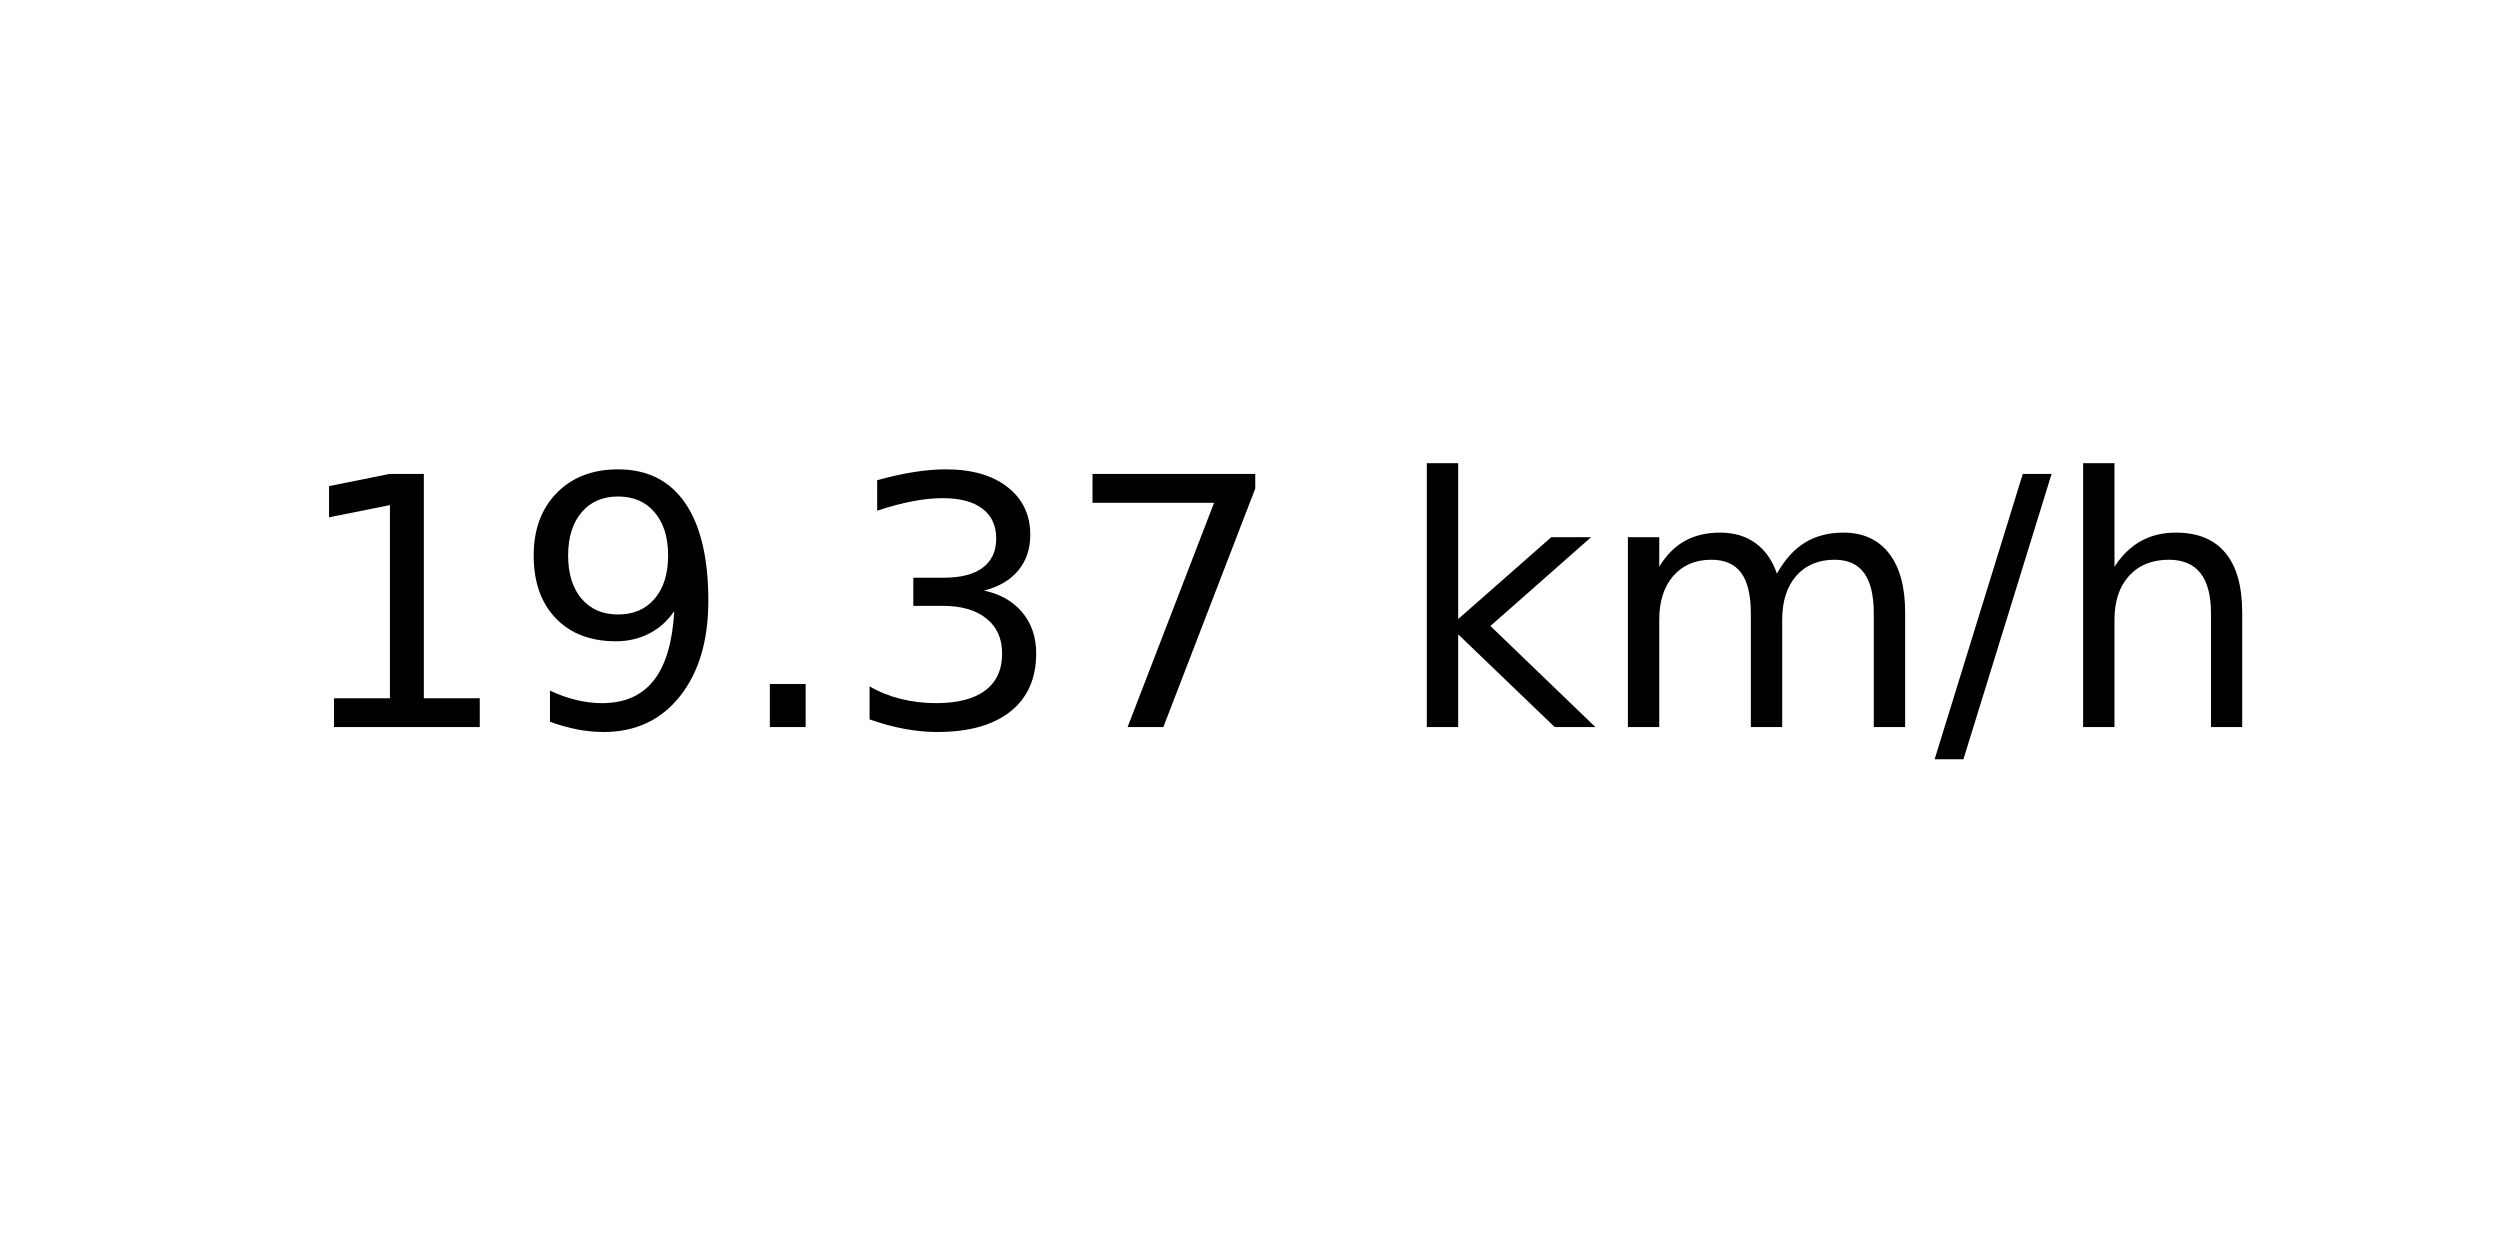
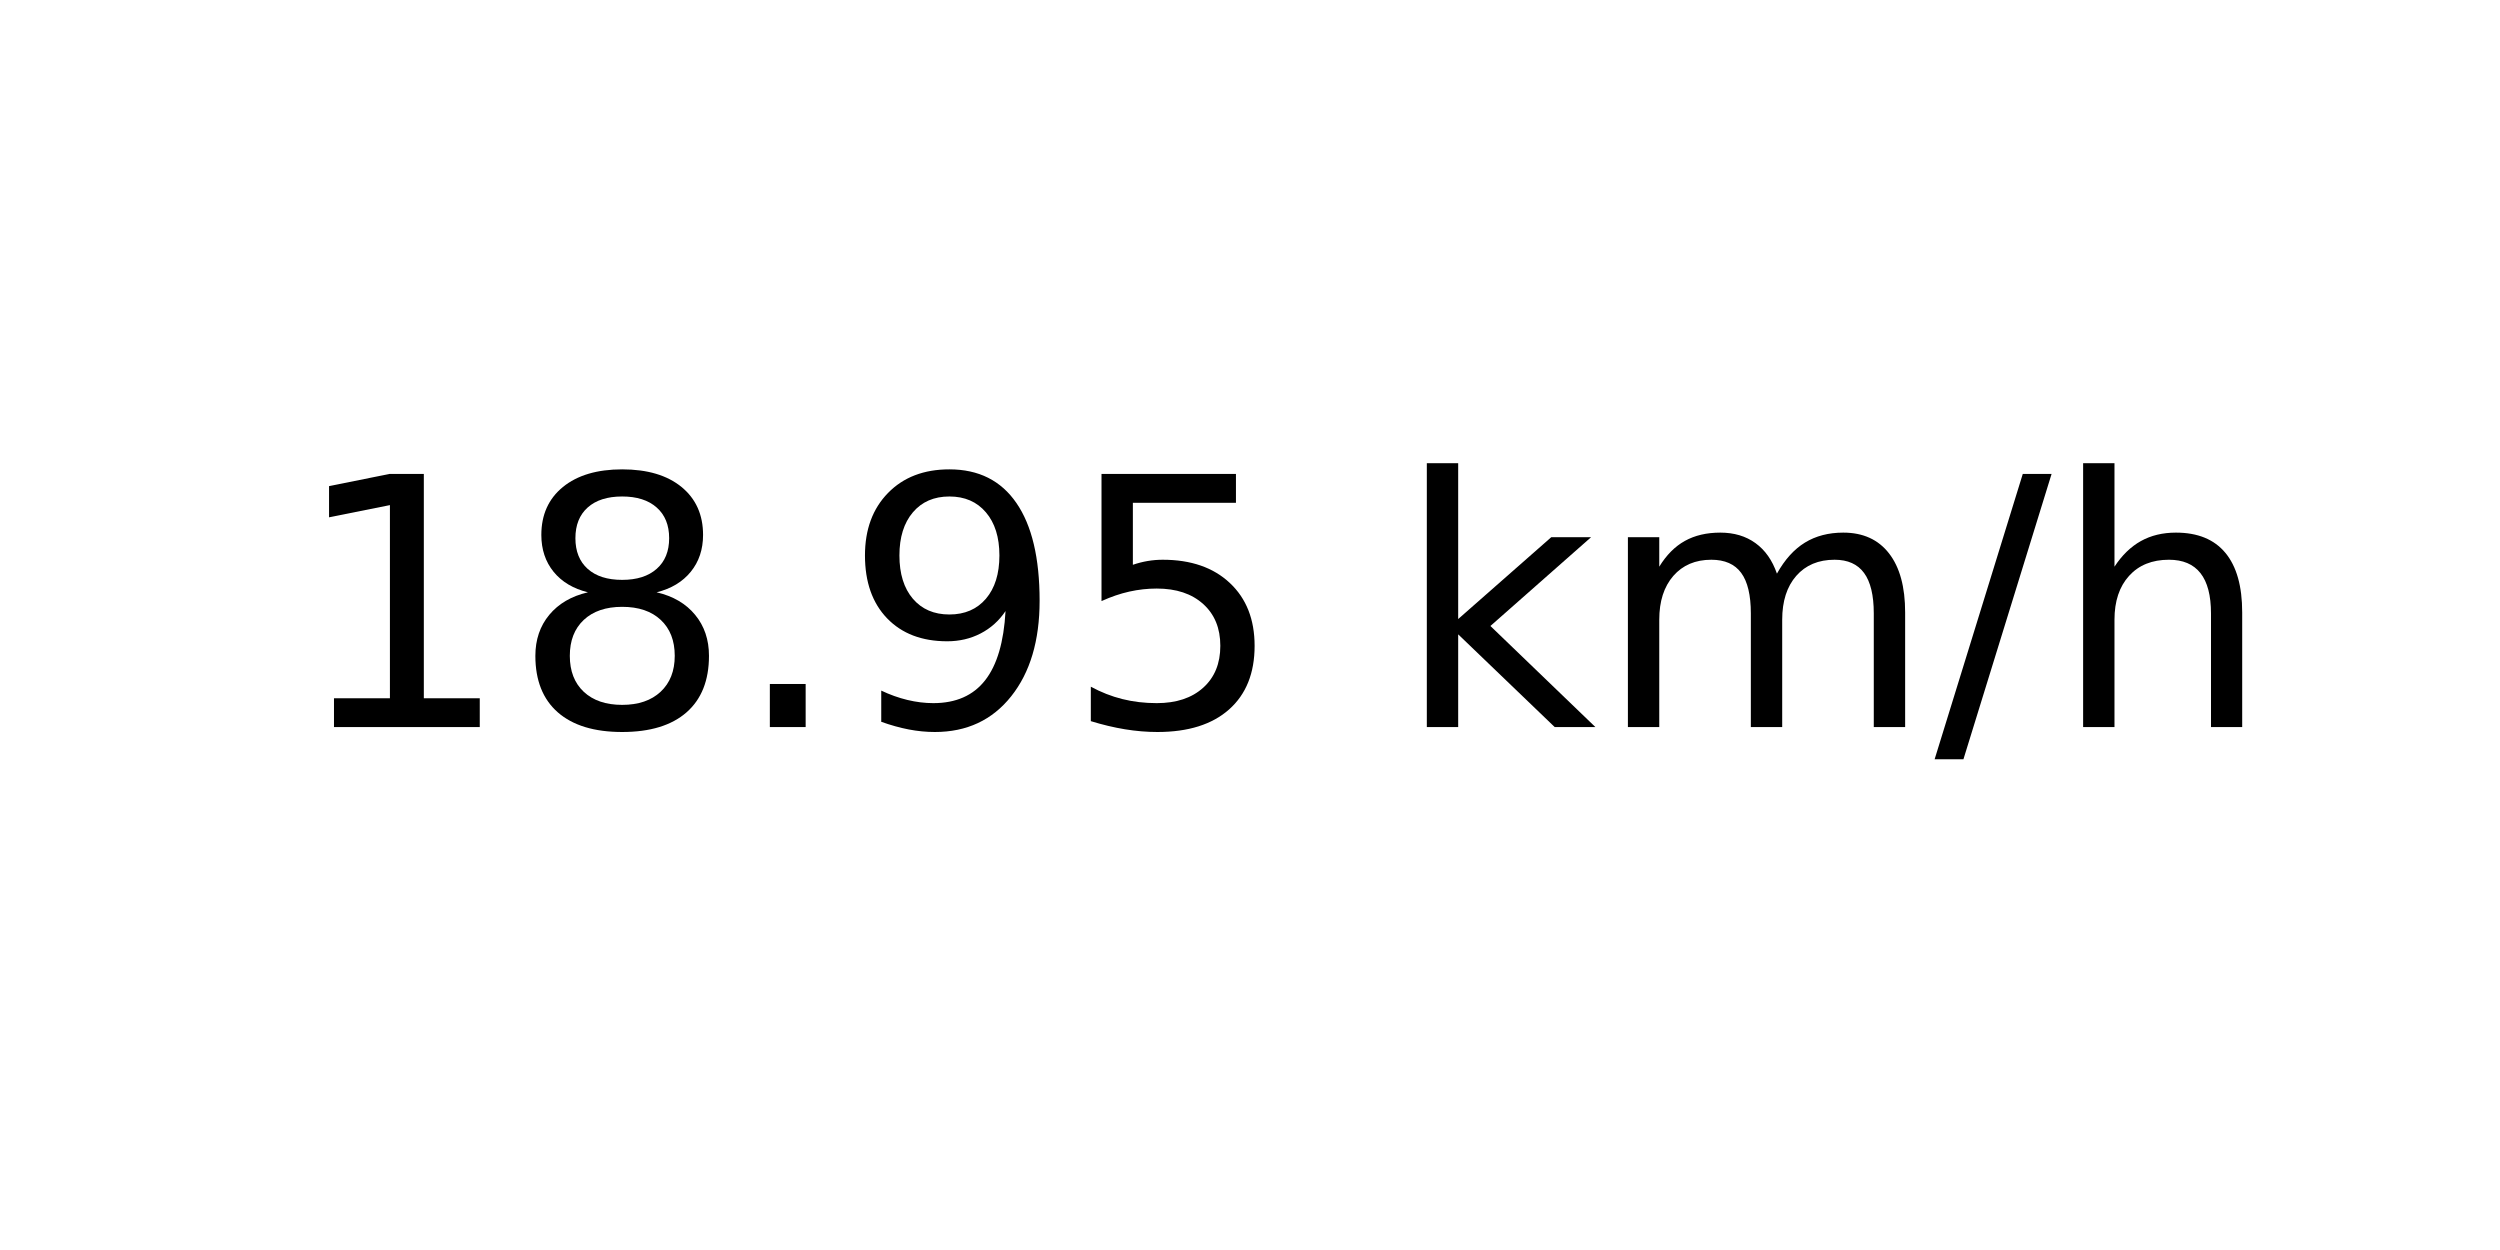
<svg xmlns="http://www.w3.org/2000/svg" xmlns:xlink="http://www.w3.org/1999/xlink" width="72pt" height="36pt" viewBox="0 0 72 36" version="1.1">
  <defs>
    <style type="text/css">*{stroke-linejoin: round; stroke-linecap: butt}</style>
  </defs>
  <g id="figure_1">
    <g id="axes_1">
      <g id="text_1">
        <g transform="translate(8.378125 20.93937) scale(0.1 -0.1)">
          <defs>
            <path id="DejaVuSans-31" d="M 794 531  L 1825 531  L 1825 4091  L 703 3866  L 703 4441  L 1819 4666  L 2450 4666  L 2450 531  L 3481 531  L 3481 0  L 794 0  L 794 531  z " transform="scale(0.015625)" />
+             <path id="DejaVuSans-38" d="M 2034 2216  Q 1584 2216 1326 1975  Q 1069 1734 1069 1313  Q 1069 891 1326 650  Q 1584 409 2034 409  Q 2484 409 2743 651  Q 3003 894 3003 1313  Q 3003 1734 2745 1975  Q 2488 2216 2034 2216  z M 1403 2484  Q 997 2584 770 2862  Q 544 3141 544 3541  Q 544 4100 942 4425  Q 1341 4750 2034 4750  Q 2731 4750 3128 4425  Q 3525 4100 3525 3541  Q 3525 3141 3298 2862  Q 3072 2584 2669 2484  Q 3125 2378 3379 2068  Q 3634 1759 3634 1313  Q 3634 634 3220 271  Q 2806 -91 2034 -91  Q 1263 -91 848 271  Q 434 634 434 1313  Q 434 1759 690 2068  Q 947 2378 1403 2484  z M 1172 3481  Q 1172 3119 1398 2916  Q 1625 2713 2034 2713  Q 2441 2713 2670 2916  Q 2900 3119 2900 3481  Q 2900 3844 2670 4047  Q 2441 4250 2034 4250  Q 1625 4250 1398 4047  Q 1172 3844 1172 3481  z " transform="scale(0.015625)" />
+             <path id="DejaVuSans-2e" d="M 684 794  L 1344 794  L 1344 0  L 684 0  L 684 794  z " transform="scale(0.015625)" />
            <path id="DejaVuSans-39" d="M 703 97  L 703 672  Q 941 559 1184 500  Q 1428 441 1663 441  Q 2288 441 2617 861  Q 2947 1281 2994 2138  Q 2813 1869 2534 1725  Q 2256 1581 1919 1581  Q 1219 1581 811 2004  Q 403 2428 403 3163  Q 403 3881 828 4315  Q 1253 4750 1959 4750  Q 2769 4750 3195 4129  Q 3622 3509 3622 2328  Q 3622 1225 3098 567  Q 2575 -91 1691 -91  Q 1453 -91 1209 -44  Q 966 3 703 97  z M 1959 2075  Q 2384 2075 2632 2365  Q 2881 2656 2881 3163  Q 2881 3666 2632 3958  Q 2384 4250 1959 4250  Q 1534 4250 1286 3958  Q 1038 3666 1038 3163  Q 1038 2656 1286 2365  Q 1534 2075 1959 2075  z " transform="scale(0.015625)" />
-             <path id="DejaVuSans-2e" d="M 684 794  L 1344 794  L 1344 0  L 684 0  L 684 794  z " transform="scale(0.015625)" />
-             <path id="DejaVuSans-33" d="M 2597 2516  Q 3050 2419 3304 2112  Q 3559 1806 3559 1356  Q 3559 666 3084 287  Q 2609 -91 1734 -91  Q 1441 -91 1130 -33  Q 819 25 488 141  L 488 750  Q 750 597 1062 519  Q 1375 441 1716 441  Q 2309 441 2620 675  Q 2931 909 2931 1356  Q 2931 1769 2642 2001  Q 2353 2234 1838 2234  L 1294 2234  L 1294 2753  L 1863 2753  Q 2328 2753 2575 2939  Q 2822 3125 2822 3475  Q 2822 3834 2567 4026  Q 2313 4219 1838 4219  Q 1578 4219 1281 4162  Q 984 4106 628 3988  L 628 4550  Q 988 4650 1302 4700  Q 1616 4750 1894 4750  Q 2613 4750 3031 4423  Q 3450 4097 3450 3541  Q 3450 3153 3228 2886  Q 3006 2619 2597 2516  z " transform="scale(0.015625)" />
-             <path id="DejaVuSans-37" d="M 525 4666  L 3525 4666  L 3525 4397  L 1831 0  L 1172 0  L 2766 4134  L 525 4134  L 525 4666  z " transform="scale(0.015625)" />
+             <path id="DejaVuSans-35" d="M 691 4666  L 3169 4666  L 3169 4134  L 1269 4134  L 1269 2991  Q 1406 3038 1543 3061  Q 1681 3084 1819 3084  Q 2600 3084 3056 2656  Q 3513 2228 3513 1497  Q 3513 744 3044 326  Q 2575 -91 1722 -91  Q 1428 -91 1123 -41  Q 819 9 494 109  L 494 744  Q 775 591 1075 516  Q 1375 441 1709 441  Q 2250 441 2565 725  Q 2881 1009 2881 1497  Q 2881 1984 2565 2268  Q 2250 2553 1709 2553  Q 1456 2553 1204 2497  Q 953 2441 691 2322  L 691 4666  z " transform="scale(0.015625)" />
            <path id="DejaVuSans-20" transform="scale(0.015625)" />
            <path id="DejaVuSans-6b" d="M 581 4863  L 1159 4863  L 1159 1991  L 2875 3500  L 3609 3500  L 1753 1863  L 3688 0  L 2938 0  L 1159 1709  L 1159 0  L 581 0  L 581 4863  z " transform="scale(0.015625)" />
            <path id="DejaVuSans-6d" d="M 3328 2828  Q 3544 3216 3844 3400  Q 4144 3584 4550 3584  Q 5097 3584 5394 3201  Q 5691 2819 5691 2113  L 5691 0  L 5113 0  L 5113 2094  Q 5113 2597 4934 2840  Q 4756 3084 4391 3084  Q 3944 3084 3684 2787  Q 3425 2491 3425 1978  L 3425 0  L 2847 0  L 2847 2094  Q 2847 2600 2669 2842  Q 2491 3084 2119 3084  Q 1678 3084 1418 2786  Q 1159 2488 1159 1978  L 1159 0  L 581 0  L 581 3500  L 1159 3500  L 1159 2956  Q 1356 3278 1631 3431  Q 1906 3584 2284 3584  Q 2666 3584 2933 3390  Q 3200 3197 3328 2828  z " transform="scale(0.015625)" />
            <path id="DejaVuSans-2f" d="M 1625 4666  L 2156 4666  L 531 -594  L 0 -594  L 1625 4666  z " transform="scale(0.015625)" />
            <path id="DejaVuSans-68" d="M 3513 2113  L 3513 0  L 2938 0  L 2938 2094  Q 2938 2591 2744 2837  Q 2550 3084 2163 3084  Q 1697 3084 1428 2787  Q 1159 2491 1159 1978  L 1159 0  L 581 0  L 581 4863  L 1159 4863  L 1159 2956  Q 1366 3272 1645 3428  Q 1925 3584 2291 3584  Q 2894 3584 3203 3211  Q 3513 2838 3513 2113  z " transform="scale(0.015625)" />
          </defs>
          <use xlink:href="#DejaVuSans-31" />
-           <use xlink:href="#DejaVuSans-39" x="63.623" />
+           <use xlink:href="#DejaVuSans-38" x="63.623" />
          <use xlink:href="#DejaVuSans-2e" x="127.246" />
-           <use xlink:href="#DejaVuSans-33" x="159.033" />
-           <use xlink:href="#DejaVuSans-37" x="222.656" />
+           <use xlink:href="#DejaVuSans-39" x="159.033" />
+           <use xlink:href="#DejaVuSans-35" x="222.656" />
          <use xlink:href="#DejaVuSans-20" x="286.279" />
          <use xlink:href="#DejaVuSans-6b" x="318.066" />
          <use xlink:href="#DejaVuSans-6d" x="375.977" />
          <use xlink:href="#DejaVuSans-2f" x="473.389" />
          <use xlink:href="#DejaVuSans-68" x="507.08" />
        </g>
      </g>
    </g>
  </g>
</svg>
